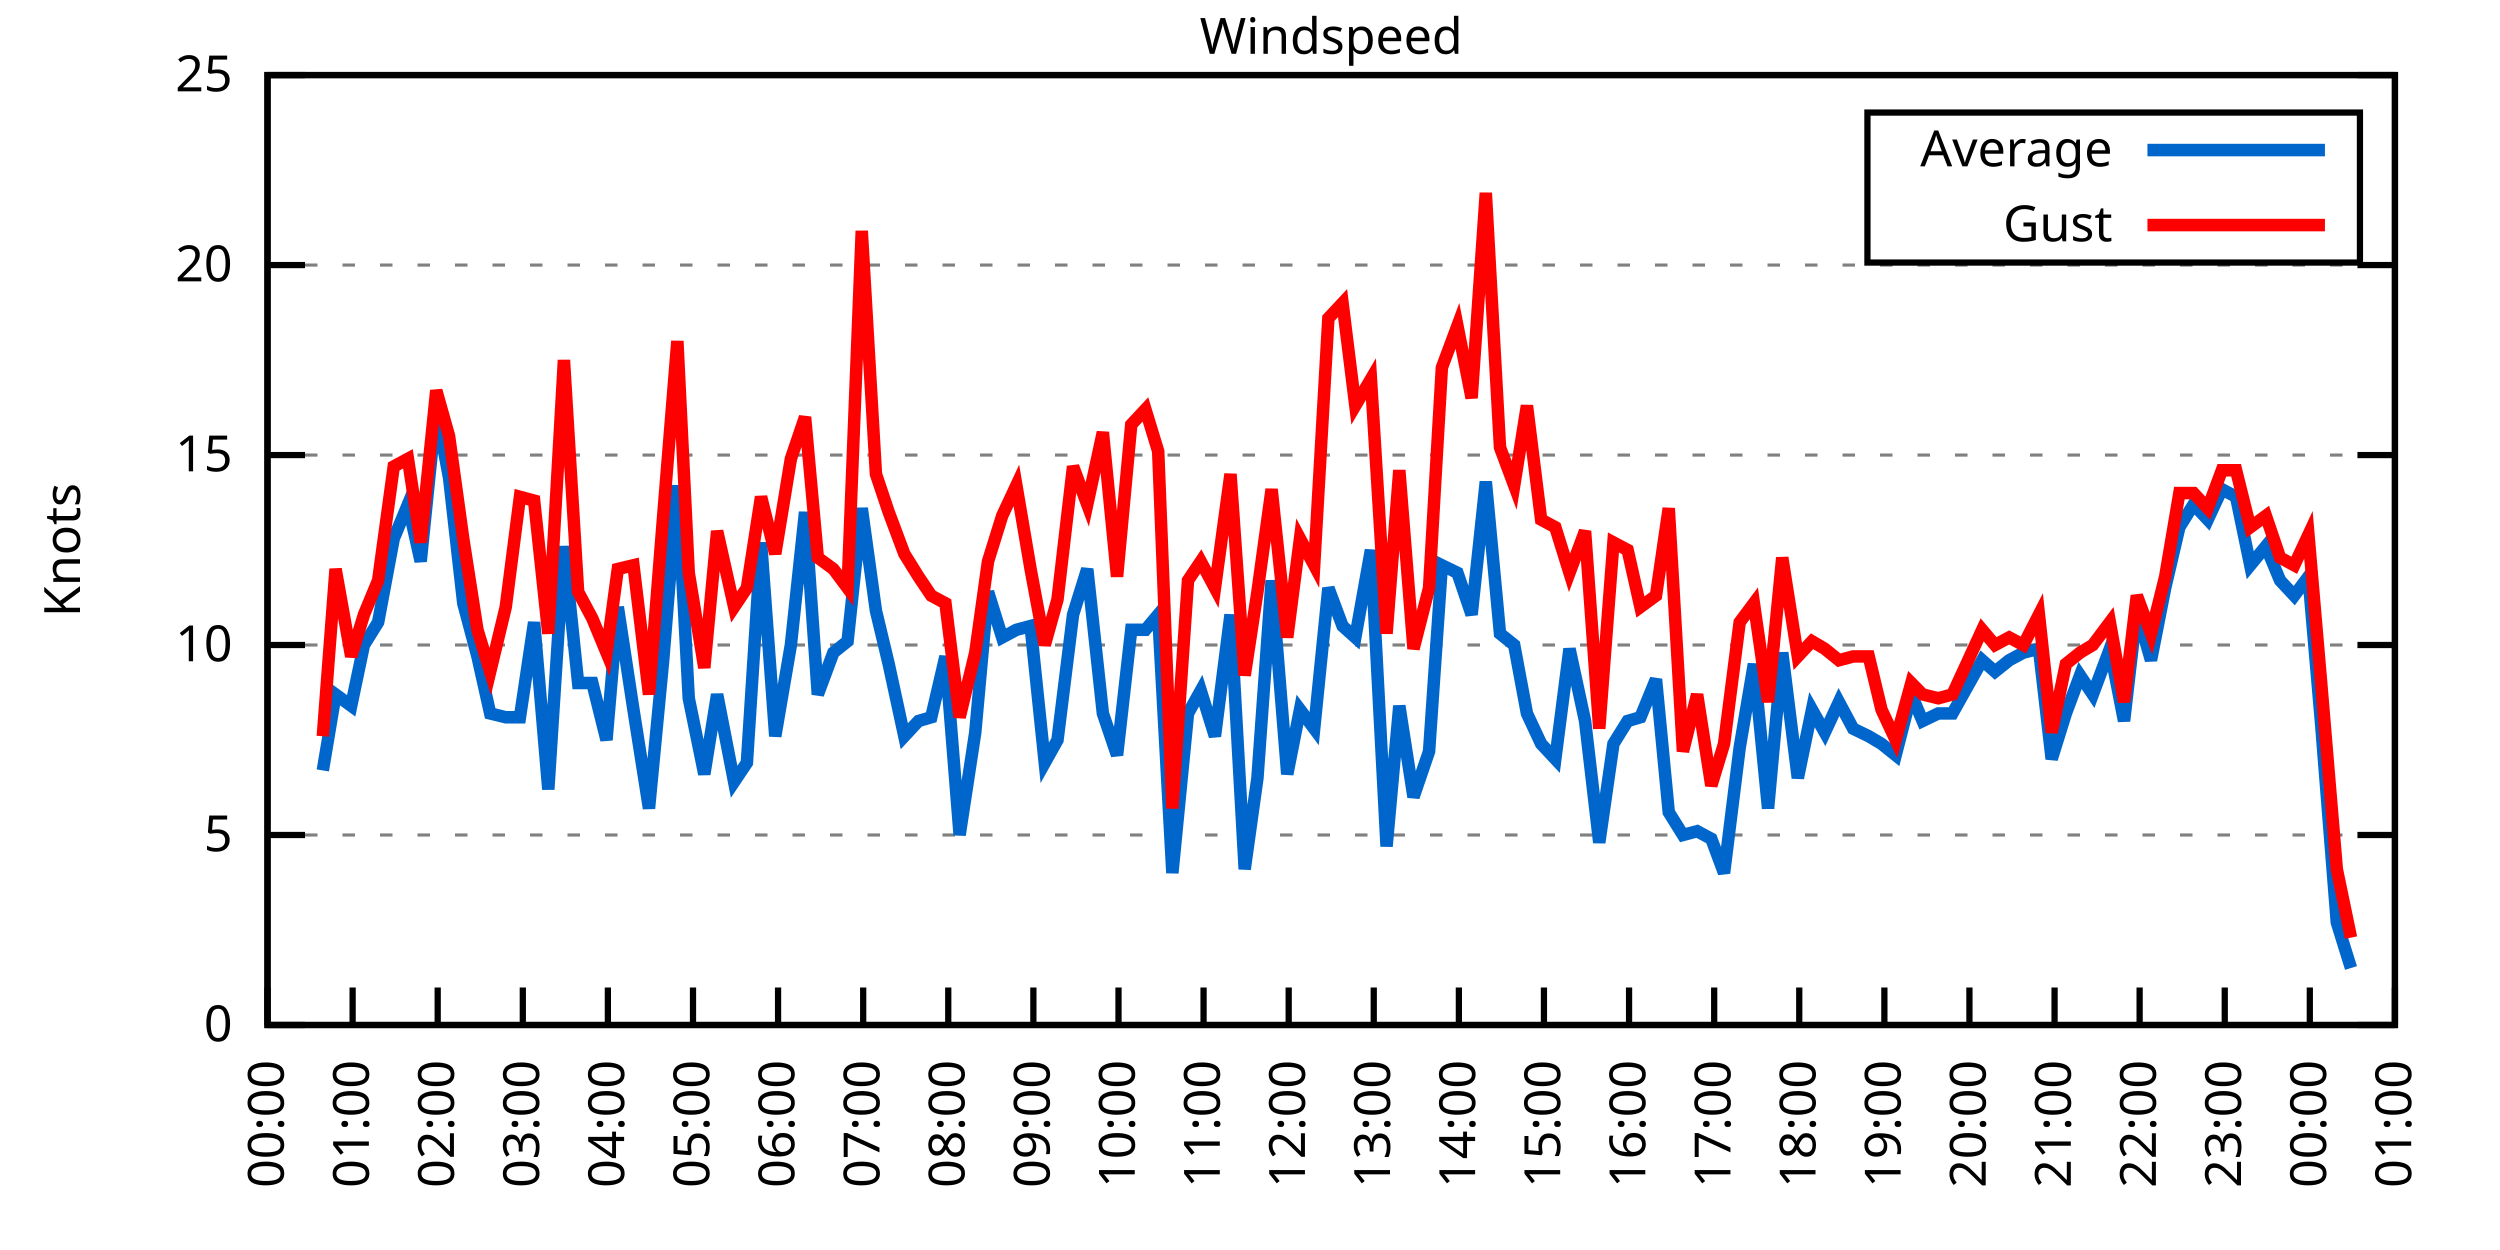
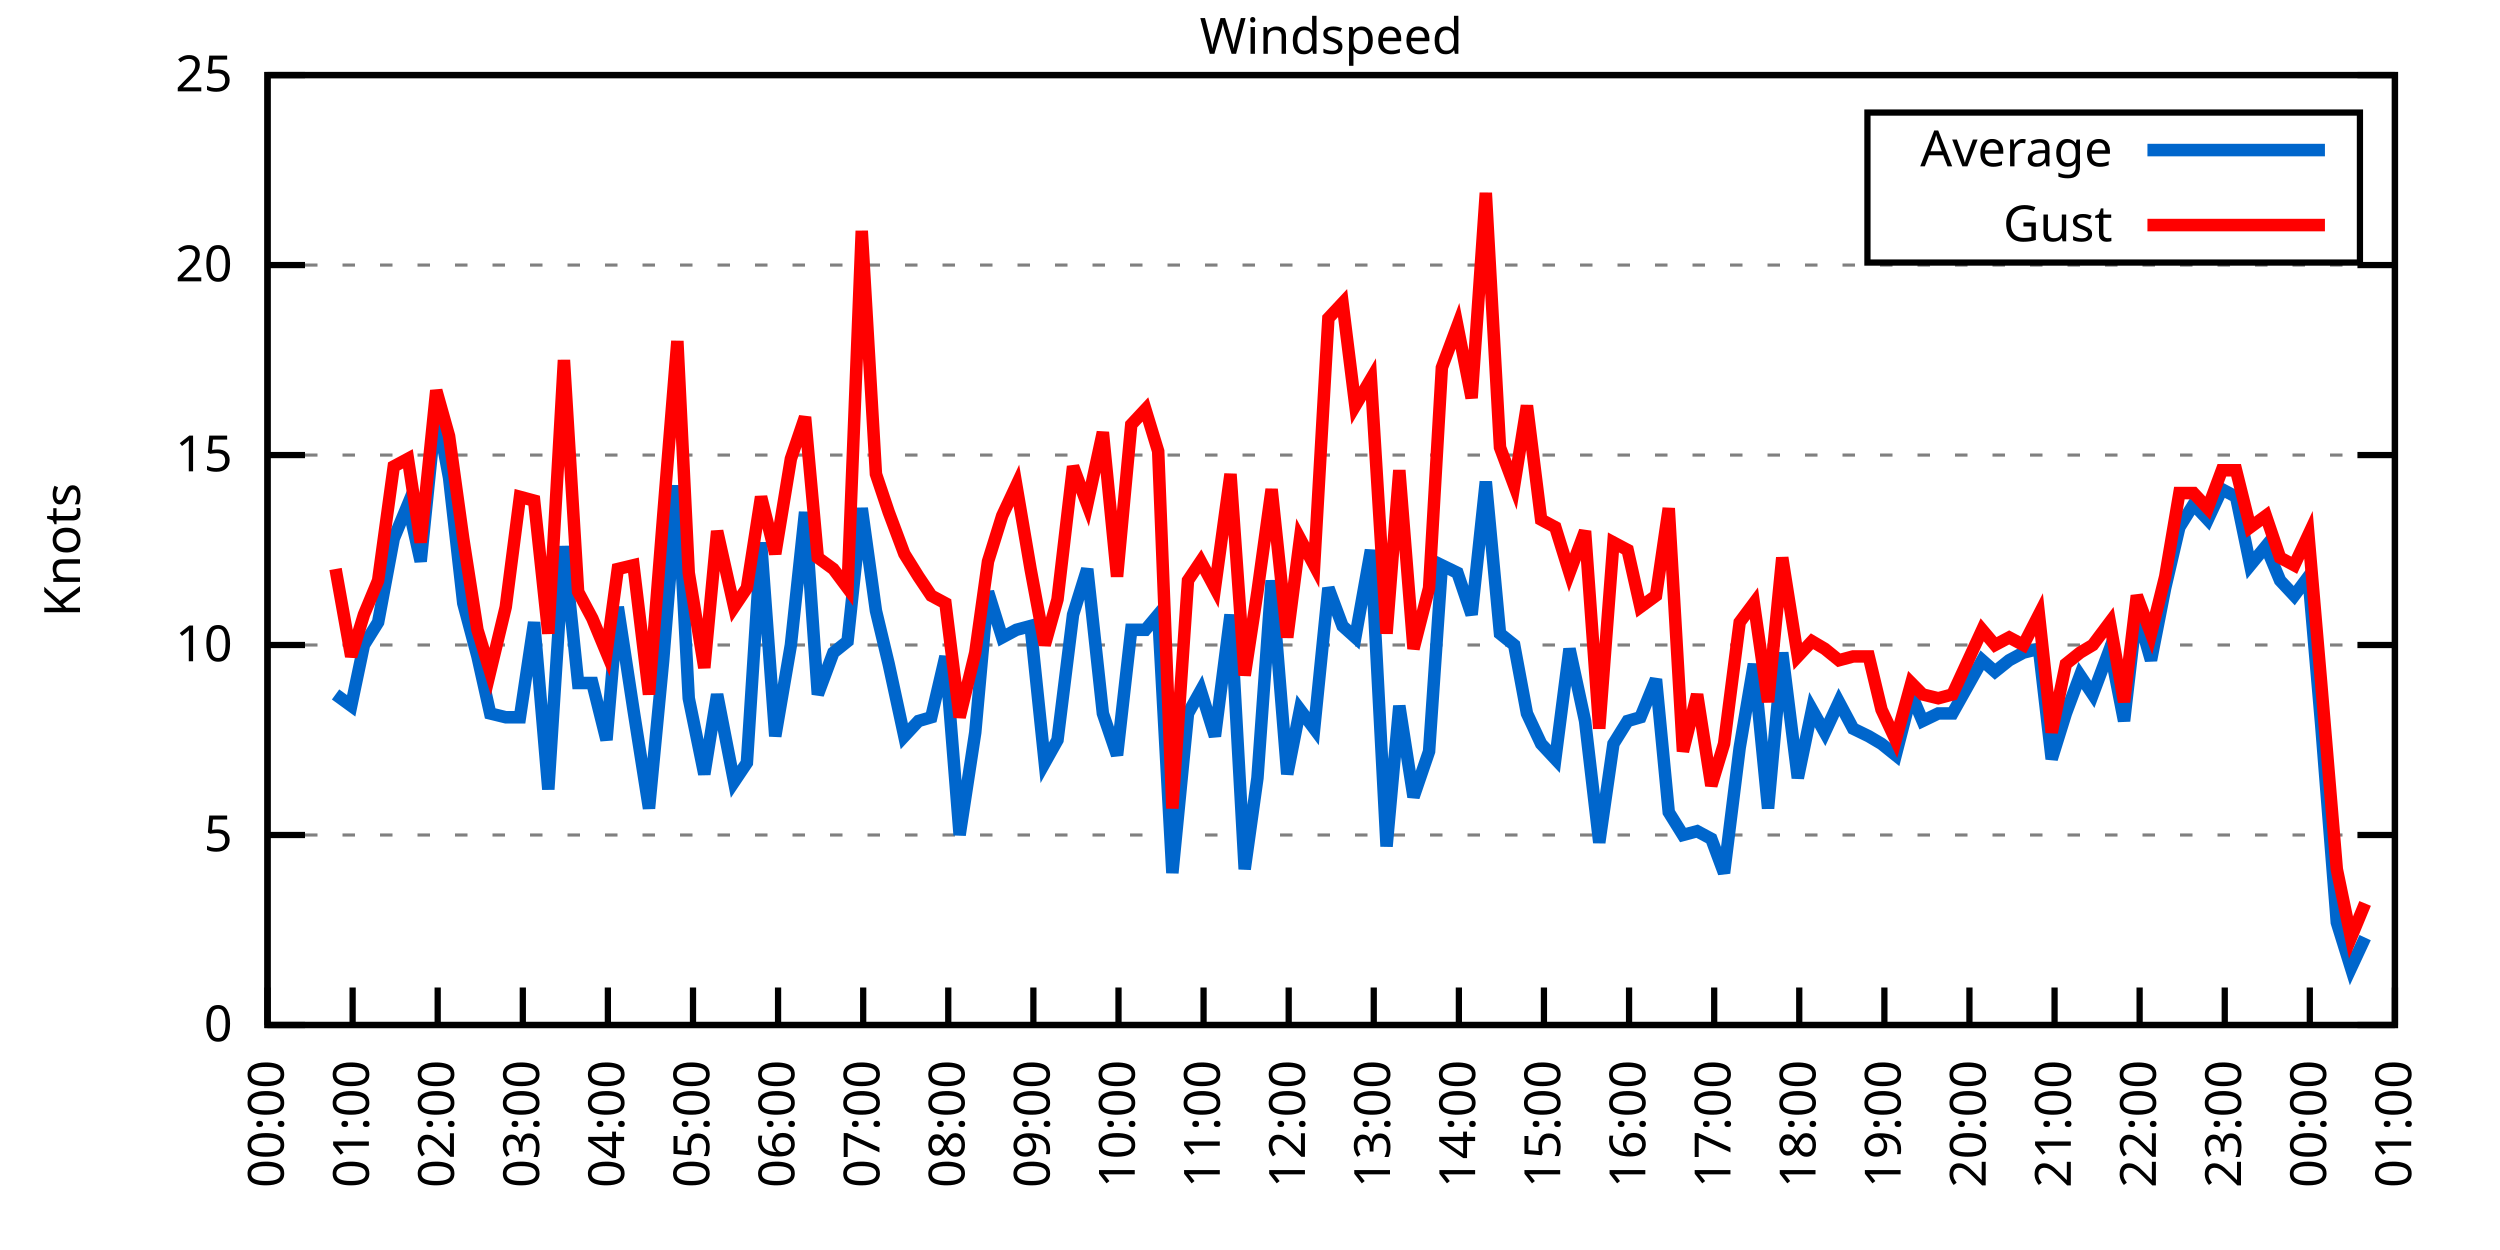
<svg xmlns="http://www.w3.org/2000/svg" xmlns:xlink="http://www.w3.org/1999/xlink" width="400" height="200" viewBox="0 0 400 200">
  <g id="gnuplot_canvas">
    <rect x="0" y="0" width="400" height="200" fill="none" />
    <defs>
      <circle id="gpDot" r="0.5" stroke-width="0.5" stroke="currentColor" />
      <path id="gpPt0" stroke-width="0.333" stroke="currentColor" d="M-1,0 h2 M0,-1 v2" />
      <path id="gpPt1" stroke-width="0.333" stroke="currentColor" d="M-1,-1 L1,1 M1,-1 L-1,1" />
      <path id="gpPt2" stroke-width="0.333" stroke="currentColor" d="M-1,0 L1,0 M0,-1 L0,1 M-1,-1 L1,1 M-1,1 L1,-1" />
      <rect id="gpPt3" stroke-width="0.333" stroke="currentColor" x="-1" y="-1" width="2" height="2" />
      <rect id="gpPt4" stroke-width="0.333" stroke="currentColor" fill="currentColor" x="-1" y="-1" width="2" height="2" />
      <circle id="gpPt5" stroke-width="0.333" stroke="currentColor" cx="0" cy="0" r="1" />
      <use xlink:href="#gpPt5" id="gpPt6" fill="currentColor" stroke="none" />
      <path id="gpPt7" stroke-width="0.333" stroke="currentColor" d="M0,-1.33 L-1.33,0.67 L1.33,0.67 z" />
      <use xlink:href="#gpPt7" id="gpPt8" fill="currentColor" stroke="none" />
      <use xlink:href="#gpPt7" id="gpPt9" stroke="currentColor" transform="rotate(180)" />
      <use xlink:href="#gpPt9" id="gpPt10" fill="currentColor" stroke="none" />
      <use xlink:href="#gpPt3" id="gpPt11" stroke="currentColor" transform="rotate(45)" />
      <use xlink:href="#gpPt11" id="gpPt12" fill="currentColor" stroke="none" />
      <path id="gpPt13" stroke-width="0.333" stroke="currentColor" d="M0,1.330 L1.265,0.411 L0.782,-1.067 L-0.782,-1.076 L-1.265,0.411 z" />
      <use xlink:href="#gpPt13" id="gpPt14" fill="currentColor" stroke="none" />
      <filter id="textbox" filterUnits="objectBoundingBox" x="0" y="0" height="1" width="1">
        <feFlood flood-color="white" flood-opacity="1" result="bgnd" />
        <feComposite in="SourceGraphic" in2="bgnd" operator="atop" />
      </filter>
      <filter id="greybox" filterUnits="objectBoundingBox" x="0" y="0" height="1" width="1">
        <feFlood flood-color="lightgrey" flood-opacity="1" result="grey" />
        <feComposite in="SourceGraphic" in2="grey" operator="atop" />
      </filter>
    </defs>
    <g fill="none" color="white" stroke="currentColor" stroke-width="1.00" stroke-linecap="butt" stroke-linejoin="miter">
</g>
    <g fill="none" color="black" stroke="currentColor" stroke-width="1.00" stroke-linecap="butt" stroke-linejoin="miter">
      <g stroke="none" shape-rendering="crispEdges">
        <polygon fill="rgb(255, 255, 255)" points="42.80,164.00 383.18,164.00 383.18,12.02 42.80,12.02 " />
      </g>
    </g>
    <g fill="none" color="black" stroke="currentColor" stroke-width="1.00" stroke-linecap="butt" stroke-linejoin="miter">
</g>
    <g fill="none" color="black" stroke="black" stroke-width="0.50" stroke-linecap="butt" stroke-linejoin="miter">
</g>
    <g fill="none" color="gray" stroke="currentColor" stroke-width="0.50" stroke-linecap="butt" stroke-linejoin="miter">
      <path stroke="gray" stroke-dasharray="2,4" class="gridline" d="M42.80,164.00 L383.19,164.00  " />
    </g>
    <g fill="none" color="gray" stroke="gray" stroke-width="1.00" stroke-linecap="butt" stroke-linejoin="miter">
</g>
    <g fill="none" color="black" stroke="currentColor" stroke-width="1.00" stroke-linecap="butt" stroke-linejoin="miter">
      <path stroke="black" d="M42.80,164.00 L48.80,164.00 M383.19,164.00 L377.19,164.00  " />
      <g transform="translate(37.20,166.60)" stroke="none" fill="black" font-family="Sans" font-size="8.00" text-anchor="end">
        <text>
          <tspan font-family="Sans"> 0</tspan>
        </text>
      </g>
    </g>
    <g fill="none" color="black" stroke="currentColor" stroke-width="1.00" stroke-linecap="butt" stroke-linejoin="miter">
</g>
    <g fill="none" color="black" stroke="black" stroke-width="0.50" stroke-linecap="butt" stroke-linejoin="miter">
</g>
    <g fill="none" color="gray" stroke="currentColor" stroke-width="0.50" stroke-linecap="butt" stroke-linejoin="miter">
      <path stroke="gray" stroke-dasharray="2,4" class="gridline" d="M42.80,133.60 L383.19,133.60  " />
    </g>
    <g fill="none" color="gray" stroke="gray" stroke-width="1.00" stroke-linecap="butt" stroke-linejoin="miter">
</g>
    <g fill="none" color="black" stroke="currentColor" stroke-width="1.00" stroke-linecap="butt" stroke-linejoin="miter">
      <path stroke="black" d="M42.80,133.60 L48.80,133.60 M383.19,133.60 L377.19,133.60  " />
      <g transform="translate(37.20,136.20)" stroke="none" fill="black" font-family="Sans" font-size="8.00" text-anchor="end">
        <text>
          <tspan font-family="Sans"> 5</tspan>
        </text>
      </g>
    </g>
    <g fill="none" color="black" stroke="currentColor" stroke-width="1.00" stroke-linecap="butt" stroke-linejoin="miter">
</g>
    <g fill="none" color="black" stroke="black" stroke-width="0.50" stroke-linecap="butt" stroke-linejoin="miter">
</g>
    <g fill="none" color="gray" stroke="currentColor" stroke-width="0.50" stroke-linecap="butt" stroke-linejoin="miter">
      <path stroke="gray" stroke-dasharray="2,4" class="gridline" d="M42.80,103.20 L383.19,103.20  " />
    </g>
    <g fill="none" color="gray" stroke="gray" stroke-width="1.00" stroke-linecap="butt" stroke-linejoin="miter">
</g>
    <g fill="none" color="black" stroke="currentColor" stroke-width="1.00" stroke-linecap="butt" stroke-linejoin="miter">
      <path stroke="black" d="M42.80,103.20 L48.80,103.20 M383.19,103.20 L377.19,103.20  " />
      <g transform="translate(37.20,105.80)" stroke="none" fill="black" font-family="Sans" font-size="8.00" text-anchor="end">
        <text>
          <tspan font-family="Sans"> 10</tspan>
        </text>
      </g>
    </g>
    <g fill="none" color="black" stroke="currentColor" stroke-width="1.00" stroke-linecap="butt" stroke-linejoin="miter">
</g>
    <g fill="none" color="black" stroke="black" stroke-width="0.50" stroke-linecap="butt" stroke-linejoin="miter">
</g>
    <g fill="none" color="gray" stroke="currentColor" stroke-width="0.50" stroke-linecap="butt" stroke-linejoin="miter">
      <path stroke="gray" stroke-dasharray="2,4" class="gridline" d="M42.80,72.81 L383.19,72.81  " />
    </g>
    <g fill="none" color="gray" stroke="gray" stroke-width="1.00" stroke-linecap="butt" stroke-linejoin="miter">
</g>
    <g fill="none" color="black" stroke="currentColor" stroke-width="1.00" stroke-linecap="butt" stroke-linejoin="miter">
      <path stroke="black" d="M42.80,72.81 L48.80,72.81 M383.19,72.81 L377.19,72.81  " />
      <g transform="translate(37.20,75.41)" stroke="none" fill="black" font-family="Sans" font-size="8.00" text-anchor="end">
        <text>
          <tspan font-family="Sans"> 15</tspan>
        </text>
      </g>
    </g>
    <g fill="none" color="black" stroke="currentColor" stroke-width="1.00" stroke-linecap="butt" stroke-linejoin="miter">
</g>
    <g fill="none" color="black" stroke="black" stroke-width="0.50" stroke-linecap="butt" stroke-linejoin="miter">
</g>
    <g fill="none" color="gray" stroke="currentColor" stroke-width="0.50" stroke-linecap="butt" stroke-linejoin="miter">
      <path stroke="gray" stroke-dasharray="2,4" class="gridline" d="M42.80,42.41 L383.19,42.41  " />
    </g>
    <g fill="none" color="gray" stroke="gray" stroke-width="1.00" stroke-linecap="butt" stroke-linejoin="miter">
</g>
    <g fill="none" color="black" stroke="currentColor" stroke-width="1.00" stroke-linecap="butt" stroke-linejoin="miter">
      <path stroke="black" d="M42.80,42.41 L48.80,42.41 M383.19,42.41 L377.19,42.41  " />
      <g transform="translate(37.20,45.01)" stroke="none" fill="black" font-family="Sans" font-size="8.00" text-anchor="end">
        <text>
          <tspan font-family="Sans"> 20</tspan>
        </text>
      </g>
    </g>
    <g fill="none" color="black" stroke="currentColor" stroke-width="1.00" stroke-linecap="butt" stroke-linejoin="miter">
</g>
    <g fill="none" color="black" stroke="black" stroke-width="0.50" stroke-linecap="butt" stroke-linejoin="miter">
</g>
    <g fill="none" color="gray" stroke="currentColor" stroke-width="0.50" stroke-linecap="butt" stroke-linejoin="miter">
      <path stroke="gray" stroke-dasharray="2,4" class="gridline" d="M42.80,12.01 L383.19,12.01  " />
    </g>
    <g fill="none" color="gray" stroke="gray" stroke-width="1.00" stroke-linecap="butt" stroke-linejoin="miter">
</g>
    <g fill="none" color="black" stroke="currentColor" stroke-width="1.00" stroke-linecap="butt" stroke-linejoin="miter">
      <path stroke="black" d="M42.80,12.01 L48.80,12.01 M383.19,12.01 L377.19,12.01  " />
      <g transform="translate(37.20,14.61)" stroke="none" fill="black" font-family="Sans" font-size="8.00" text-anchor="end">
        <text>
          <tspan font-family="Sans"> 25</tspan>
        </text>
      </g>
    </g>
    <g fill="none" color="black" stroke="currentColor" stroke-width="1.00" stroke-linecap="butt" stroke-linejoin="miter">
      <path stroke="black" d="M42.80,164.00 L42.80,158.00  " />
      <g transform="translate(45.40,169.60) rotate(270.00)" stroke="none" fill="black" font-family="Sans" font-size="8.00" text-anchor="end">
        <text>
          <tspan font-family="Sans">00:00</tspan>
        </text>
      </g>
    </g>
    <g fill="none" color="black" stroke="currentColor" stroke-width="1.00" stroke-linecap="butt" stroke-linejoin="miter">
      <path stroke="black" d="M56.42,164.00 L56.42,158.00  " />
      <g transform="translate(59.02,169.60) rotate(270.00)" stroke="none" fill="black" font-family="Sans" font-size="8.00" text-anchor="end">
        <text>
          <tspan font-family="Sans">01:00</tspan>
        </text>
      </g>
    </g>
    <g fill="none" color="black" stroke="currentColor" stroke-width="1.00" stroke-linecap="butt" stroke-linejoin="miter">
      <path stroke="black" d="M70.03,164.00 L70.03,158.00  " />
      <g transform="translate(72.63,169.60) rotate(270.00)" stroke="none" fill="black" font-family="Sans" font-size="8.00" text-anchor="end">
        <text>
          <tspan font-family="Sans">02:00</tspan>
        </text>
      </g>
    </g>
    <g fill="none" color="black" stroke="currentColor" stroke-width="1.00" stroke-linecap="butt" stroke-linejoin="miter">
      <path stroke="black" d="M83.65,164.00 L83.65,158.00  " />
      <g transform="translate(86.25,169.60) rotate(270.00)" stroke="none" fill="black" font-family="Sans" font-size="8.00" text-anchor="end">
        <text>
          <tspan font-family="Sans">03:00</tspan>
        </text>
      </g>
    </g>
    <g fill="none" color="black" stroke="currentColor" stroke-width="1.00" stroke-linecap="butt" stroke-linejoin="miter">
      <path stroke="black" d="M97.26,164.00 L97.26,158.00  " />
      <g transform="translate(99.86,169.60) rotate(270.00)" stroke="none" fill="black" font-family="Sans" font-size="8.00" text-anchor="end">
        <text>
          <tspan font-family="Sans">04:00</tspan>
        </text>
      </g>
    </g>
    <g fill="none" color="black" stroke="currentColor" stroke-width="1.00" stroke-linecap="butt" stroke-linejoin="miter">
      <path stroke="black" d="M110.88,164.00 L110.88,158.00  " />
      <g transform="translate(113.48,169.60) rotate(270.00)" stroke="none" fill="black" font-family="Sans" font-size="8.00" text-anchor="end">
        <text>
          <tspan font-family="Sans">05:00</tspan>
        </text>
      </g>
    </g>
    <g fill="none" color="black" stroke="currentColor" stroke-width="1.00" stroke-linecap="butt" stroke-linejoin="miter">
      <path stroke="black" d="M124.49,164.00 L124.49,158.00  " />
      <g transform="translate(127.09,169.60) rotate(270.00)" stroke="none" fill="black" font-family="Sans" font-size="8.00" text-anchor="end">
        <text>
          <tspan font-family="Sans">06:00</tspan>
        </text>
      </g>
    </g>
    <g fill="none" color="black" stroke="currentColor" stroke-width="1.00" stroke-linecap="butt" stroke-linejoin="miter">
      <path stroke="black" d="M138.11,164.00 L138.11,158.00  " />
      <g transform="translate(140.71,169.60) rotate(270.00)" stroke="none" fill="black" font-family="Sans" font-size="8.00" text-anchor="end">
        <text>
          <tspan font-family="Sans">07:00</tspan>
        </text>
      </g>
    </g>
    <g fill="none" color="black" stroke="currentColor" stroke-width="1.00" stroke-linecap="butt" stroke-linejoin="miter">
      <path stroke="black" d="M151.72,164.00 L151.72,158.00  " />
      <g transform="translate(154.32,169.60) rotate(270.00)" stroke="none" fill="black" font-family="Sans" font-size="8.00" text-anchor="end">
        <text>
          <tspan font-family="Sans">08:00</tspan>
        </text>
      </g>
    </g>
    <g fill="none" color="black" stroke="currentColor" stroke-width="1.00" stroke-linecap="butt" stroke-linejoin="miter">
      <path stroke="black" d="M165.34,164.00 L165.34,158.00  " />
      <g transform="translate(167.94,169.60) rotate(270.00)" stroke="none" fill="black" font-family="Sans" font-size="8.00" text-anchor="end">
        <text>
          <tspan font-family="Sans">09:00</tspan>
        </text>
      </g>
    </g>
    <g fill="none" color="black" stroke="currentColor" stroke-width="1.00" stroke-linecap="butt" stroke-linejoin="miter">
      <path stroke="black" d="M178.96,164.00 L178.96,158.00  " />
      <g transform="translate(181.56,169.60) rotate(270.00)" stroke="none" fill="black" font-family="Sans" font-size="8.00" text-anchor="end">
        <text>
          <tspan font-family="Sans">10:00</tspan>
        </text>
      </g>
    </g>
    <g fill="none" color="black" stroke="currentColor" stroke-width="1.00" stroke-linecap="butt" stroke-linejoin="miter">
      <path stroke="black" d="M192.57,164.00 L192.57,158.00  " />
      <g transform="translate(195.17,169.60) rotate(270.00)" stroke="none" fill="black" font-family="Sans" font-size="8.00" text-anchor="end">
        <text>
          <tspan font-family="Sans">11:00</tspan>
        </text>
      </g>
    </g>
    <g fill="none" color="black" stroke="currentColor" stroke-width="1.00" stroke-linecap="butt" stroke-linejoin="miter">
      <path stroke="black" d="M206.19,164.00 L206.19,158.00  " />
      <g transform="translate(208.79,169.60) rotate(270.00)" stroke="none" fill="black" font-family="Sans" font-size="8.00" text-anchor="end">
        <text>
          <tspan font-family="Sans">12:00</tspan>
        </text>
      </g>
    </g>
    <g fill="none" color="black" stroke="currentColor" stroke-width="1.00" stroke-linecap="butt" stroke-linejoin="miter">
      <path stroke="black" d="M219.80,164.00 L219.80,158.00  " />
      <g transform="translate(222.40,169.60) rotate(270.00)" stroke="none" fill="black" font-family="Sans" font-size="8.00" text-anchor="end">
        <text>
          <tspan font-family="Sans">13:00</tspan>
        </text>
      </g>
    </g>
    <g fill="none" color="black" stroke="currentColor" stroke-width="1.00" stroke-linecap="butt" stroke-linejoin="miter">
      <path stroke="black" d="M233.42,164.00 L233.42,158.00  " />
      <g transform="translate(236.02,169.60) rotate(270.00)" stroke="none" fill="black" font-family="Sans" font-size="8.00" text-anchor="end">
        <text>
          <tspan font-family="Sans">14:00</tspan>
        </text>
      </g>
    </g>
    <g fill="none" color="black" stroke="currentColor" stroke-width="1.00" stroke-linecap="butt" stroke-linejoin="miter">
      <path stroke="black" d="M247.03,164.00 L247.03,158.00  " />
      <g transform="translate(249.63,169.60) rotate(270.00)" stroke="none" fill="black" font-family="Sans" font-size="8.00" text-anchor="end">
        <text>
          <tspan font-family="Sans">15:00</tspan>
        </text>
      </g>
    </g>
    <g fill="none" color="black" stroke="currentColor" stroke-width="1.00" stroke-linecap="butt" stroke-linejoin="miter">
      <path stroke="black" d="M260.65,164.00 L260.65,158.00  " />
      <g transform="translate(263.25,169.60) rotate(270.00)" stroke="none" fill="black" font-family="Sans" font-size="8.00" text-anchor="end">
        <text>
          <tspan font-family="Sans">16:00</tspan>
        </text>
      </g>
    </g>
    <g fill="none" color="black" stroke="currentColor" stroke-width="1.00" stroke-linecap="butt" stroke-linejoin="miter">
      <path stroke="black" d="M274.27,164.00 L274.27,158.00  " />
      <g transform="translate(276.87,169.60) rotate(270.00)" stroke="none" fill="black" font-family="Sans" font-size="8.00" text-anchor="end">
        <text>
          <tspan font-family="Sans">17:00</tspan>
        </text>
      </g>
    </g>
    <g fill="none" color="black" stroke="currentColor" stroke-width="1.00" stroke-linecap="butt" stroke-linejoin="miter">
      <path stroke="black" d="M287.88,164.00 L287.88,158.00  " />
      <g transform="translate(290.48,169.60) rotate(270.00)" stroke="none" fill="black" font-family="Sans" font-size="8.00" text-anchor="end">
        <text>
          <tspan font-family="Sans">18:00</tspan>
        </text>
      </g>
    </g>
    <g fill="none" color="black" stroke="currentColor" stroke-width="1.00" stroke-linecap="butt" stroke-linejoin="miter">
      <path stroke="black" d="M301.50,164.00 L301.50,158.00  " />
      <g transform="translate(304.10,169.60) rotate(270.00)" stroke="none" fill="black" font-family="Sans" font-size="8.00" text-anchor="end">
        <text>
          <tspan font-family="Sans">19:00</tspan>
        </text>
      </g>
    </g>
    <g fill="none" color="black" stroke="currentColor" stroke-width="1.00" stroke-linecap="butt" stroke-linejoin="miter">
      <path stroke="black" d="M315.11,164.00 L315.11,158.00  " />
      <g transform="translate(317.71,169.60) rotate(270.00)" stroke="none" fill="black" font-family="Sans" font-size="8.00" text-anchor="end">
        <text>
          <tspan font-family="Sans">20:00</tspan>
        </text>
      </g>
    </g>
    <g fill="none" color="black" stroke="currentColor" stroke-width="1.00" stroke-linecap="butt" stroke-linejoin="miter">
      <path stroke="black" d="M328.73,164.00 L328.73,158.00  " />
      <g transform="translate(331.33,169.60) rotate(270.00)" stroke="none" fill="black" font-family="Sans" font-size="8.00" text-anchor="end">
        <text>
          <tspan font-family="Sans">21:00</tspan>
        </text>
      </g>
    </g>
    <g fill="none" color="black" stroke="currentColor" stroke-width="1.00" stroke-linecap="butt" stroke-linejoin="miter">
      <path stroke="black" d="M342.34,164.00 L342.34,158.00  " />
      <g transform="translate(344.94,169.60) rotate(270.00)" stroke="none" fill="black" font-family="Sans" font-size="8.00" text-anchor="end">
        <text>
          <tspan font-family="Sans">22:00</tspan>
        </text>
      </g>
    </g>
    <g fill="none" color="black" stroke="currentColor" stroke-width="1.00" stroke-linecap="butt" stroke-linejoin="miter">
      <path stroke="black" d="M355.96,164.00 L355.96,158.00  " />
      <g transform="translate(358.56,169.60) rotate(270.00)" stroke="none" fill="black" font-family="Sans" font-size="8.00" text-anchor="end">
        <text>
          <tspan font-family="Sans">23:00</tspan>
        </text>
      </g>
    </g>
    <g fill="none" color="black" stroke="currentColor" stroke-width="1.00" stroke-linecap="butt" stroke-linejoin="miter">
      <path stroke="black" d="M369.57,164.00 L369.57,158.00  " />
      <g transform="translate(372.17,169.60) rotate(270.00)" stroke="none" fill="black" font-family="Sans" font-size="8.00" text-anchor="end">
        <text>
          <tspan font-family="Sans">00:00</tspan>
        </text>
      </g>
    </g>
    <g fill="none" color="black" stroke="currentColor" stroke-width="1.00" stroke-linecap="butt" stroke-linejoin="miter">
      <path stroke="black" d="M383.19,164.00 L383.19,158.00  " />
      <g transform="translate(385.79,169.60) rotate(270.00)" stroke="none" fill="black" font-family="Sans" font-size="8.00" text-anchor="end">
        <text>
          <tspan font-family="Sans">01:00</tspan>
        </text>
      </g>
    </g>
    <g fill="none" color="black" stroke="currentColor" stroke-width="1.00" stroke-linecap="butt" stroke-linejoin="miter">
</g>
    <g fill="none" color="black" stroke="currentColor" stroke-width="1.00" stroke-linecap="butt" stroke-linejoin="miter">
      <path stroke="black" d="M42.80,12.01 L42.80,164.00 L383.19,164.00 L383.19,12.01 L42.80,12.01 Z  " />
    </g>
    <g fill="none" color="black" stroke="currentColor" stroke-width="1.00" stroke-linecap="butt" stroke-linejoin="miter">
</g>
    <g fill="none" color="black" stroke="currentColor" stroke-width="1.00" stroke-linecap="butt" stroke-linejoin="miter">
      <path stroke="black" d="M298.79,42.01 L298.79,18.01 L377.59,18.01 L377.59,42.01 L298.79,42.01 Z  " />
    </g>
    <g id="Windspeed_plot_1">
      <g fill="none" color="white" stroke="black" stroke-width="2.00" stroke-linecap="butt" stroke-linejoin="miter">
</g>
      <g fill="none" color="black" stroke="currentColor" stroke-width="2.00" stroke-linecap="butt" stroke-linejoin="miter">
        <g transform="translate(337.99,26.61)" stroke="none" fill="black" font-family="Sans" font-size="8.00" text-anchor="end">
          <text>
            <tspan font-family="Sans">Average</tspan>
          </text>
        </g>
      </g>
      <g fill="none" color="black" stroke="currentColor" stroke-width="2.00" stroke-linecap="butt" stroke-linejoin="miter">
-         <path stroke="rgb(  0, 102, 204)" d="M343.59,24.01 L371.99,24.01 M51.65,123.27 L53.69,111.11 L56.19,112.93 L58.23,103.20 L60.50,99.56 L63.00,86.18   L65.27,80.71 L67.31,89.83 L69.80,65.51 L71.85,76.45 L74.12,96.52 L76.39,105.03 L78.43,114.15 L80.92,114.76   L83.19,114.76 L85.46,99.56 L87.73,126.31 L90.23,87.40 L92.50,109.28 L94.77,109.28 L97.04,118.40 L98.85,97.12   L101.35,113.54 L103.84,129.35 L106.11,105.64 L108.38,77.67 L110.20,111.72 L112.69,123.87 L114.74,111.11 L117.46,125.09   L119.50,122.05 L121.77,86.79 L124.04,117.80 L126.54,103.20 L128.81,81.93 L130.85,111.11 L133.34,104.42 L135.61,102.60   L137.88,81.32 L140.15,97.73 L142.19,106.24 L144.69,117.80 L146.96,115.36 L149.00,114.76 L151.27,105.03 L153.54,133.60   L156.04,117.19 L158.08,94.69 L160.35,101.99 L162.62,100.77 L164.89,100.16 L167.16,122.05 L169.20,118.40 L171.69,98.34   L173.96,91.04 L176.46,114.15 L178.73,120.83 L181.00,100.77 L183.27,100.77 L185.31,98.34 L187.58,139.68 L190.08,114.15   L192.12,110.50 L194.39,117.80 L196.88,98.34 L199.15,139.07 L201.19,124.48 L203.46,92.87 L205.96,123.87 L208.00,113.54   L210.27,116.58 L212.54,94.08 L214.81,100.16 L216.85,101.99 L219.35,88.00 L221.85,135.43 L223.89,112.93 L226.16,127.52   L228.65,120.23 L230.70,90.44 L233.19,91.65 L235.46,98.34 L237.73,77.06 L240.00,101.38 L242.27,103.20 L244.31,114.15   L246.58,119.01 L248.85,121.44 L251.12,103.81 L253.61,115.36 L255.88,134.82 L258.15,119.01 L260.42,115.36 L262.47,114.76   L264.96,108.68 L267.00,129.95 L269.27,133.60 L271.54,132.99 L273.81,134.21 L275.85,139.68 L278.35,119.62 L280.62,106.24   L282.89,129.35 L285.16,104.42 L287.65,124.48 L289.92,113.54 L291.97,117.19 L294.23,112.32 L296.50,116.58 L299.00,117.80   L301.04,119.01 L303.31,120.83 L305.81,111.11 L307.62,115.36 L310.12,114.15 L312.39,114.15 L317.15,105.64 L319.20,107.46   L321.47,105.64 L323.74,104.42 L326.23,103.81 L328.27,121.44 L330.54,114.15 L332.81,108.07 L334.85,111.11 L337.58,103.81   L339.85,115.36 L341.89,97.73 L344.16,105.64 L346.43,94.08 L348.70,84.36 L350.97,80.71 L353.24,83.14 L355.50,78.28   L357.77,79.49 L360.04,90.44 L362.54,87.40 L364.81,92.87 L367.08,95.30 L369.35,92.26 L371.39,115.97 L373.89,147.59   L376.16,154.88  " />
+         <path stroke="rgb(  0, 102, 204)" d="M343.59,24.01 L371.99,24.01 M53.69,111.11 L56.19,112.93 L58.23,103.20 L60.50,99.56 L63.00,86.18 L65.27,80.71   L67.31,89.83 L69.80,65.51 L71.85,76.45 L74.12,96.52 L76.39,105.03 L78.43,114.15 L80.92,114.76 L83.19,114.76   L85.46,99.56 L87.73,126.31 L90.23,87.40 L92.50,109.28 L94.77,109.28 L97.04,118.40 L98.85,97.12 L101.35,113.54   L103.84,129.35 L106.11,105.64 L108.38,77.67 L110.20,111.72 L112.69,123.87 L114.74,111.11 L117.46,125.09 L119.50,122.05   L121.77,86.79 L124.04,117.80 L126.54,103.20 L128.81,81.93 L130.85,111.11 L133.34,104.42 L135.61,102.60 L137.88,81.32   L140.15,97.73 L142.19,106.24 L144.69,117.80 L146.96,115.36 L149.00,114.76 L151.27,105.03 L153.54,133.60 L156.04,117.19   L158.08,94.69 L160.35,101.99 L162.62,100.77 L164.89,100.16 L167.16,122.05 L169.20,118.40 L171.69,98.34 L173.96,91.04   L176.46,114.15 L178.73,120.83 L181.00,100.77 L183.27,100.77 L185.31,98.34 L187.58,139.68 L190.08,114.15 L192.12,110.50   L194.39,117.80 L196.88,98.34 L199.15,139.07 L201.19,124.48 L203.46,92.87 L205.96,123.87 L208.00,113.54 L210.27,116.58   L212.54,94.08 L214.81,100.16 L216.85,101.99 L219.35,88.00 L221.85,135.43 L223.89,112.93 L226.16,127.52 L228.65,120.23   L230.70,90.44 L233.19,91.65 L235.46,98.34 L237.73,77.06 L240.00,101.38 L242.27,103.20 L244.31,114.15 L246.58,119.01   L248.85,121.44 L251.12,103.81 L253.61,115.36 L255.88,134.82 L258.15,119.01 L260.42,115.36 L262.47,114.76 L264.96,108.68   L267.00,129.95 L269.27,133.60 L271.54,132.99 L273.81,134.21 L275.85,139.68 L278.35,119.62 L280.62,106.24 L282.89,129.35   L285.16,104.42 L287.65,124.48 L289.92,113.54 L291.97,117.19 L294.23,112.32 L296.50,116.58 L299.00,117.80 L301.04,119.01   L303.31,120.83 L305.81,111.11 L307.62,115.36 L310.12,114.15 L312.39,114.15 L317.15,105.64 L319.20,107.46 L321.47,105.64   L323.74,104.42 L326.23,103.81 L328.27,121.44 L330.54,114.15 L332.81,108.07 L334.85,111.11 L337.58,103.81 L339.85,115.36   L341.89,97.73 L344.16,105.64 L346.43,94.08 L348.70,84.36 L350.97,80.71 L353.24,83.14 L355.50,78.28 L357.77,79.49   L360.04,90.44 L362.54,87.40 L364.81,92.87 L367.08,95.30 L369.35,92.26 L371.39,115.97 L373.89,147.59 L376.16,154.88   L378.42,150.02  " />
      </g>
    </g>
    <g id="Windspeed_plot_2">
      <g fill="none" color="black" stroke="currentColor" stroke-width="2.00" stroke-linecap="butt" stroke-linejoin="miter">
        <g transform="translate(337.99,38.61)" stroke="none" fill="black" font-family="Sans" font-size="8.00" text-anchor="end">
          <text>
            <tspan font-family="Sans">Gust</tspan>
          </text>
        </g>
      </g>
      <g fill="none" color="black" stroke="currentColor" stroke-width="2.00" stroke-linecap="butt" stroke-linejoin="miter">
-         <path stroke="rgb(255,   0,   0)" d="M343.59,36.01 L371.99,36.01 M51.65,117.80 L53.69,91.04 L56.19,105.03 L58.23,98.34 L60.50,92.87 L63.00,74.63   L65.27,73.41 L67.31,86.79 L69.80,62.47 L71.85,69.77 L74.12,86.18 L76.39,100.77 L78.43,107.46 L80.92,97.12   L83.19,79.49 L85.46,80.10 L87.73,101.38 L90.23,57.61 L92.50,94.69 L94.77,98.95 L97.04,104.42 L98.85,91.04   L101.35,90.44 L103.84,111.11 L106.11,82.53 L108.38,54.57 L110.20,91.65 L112.69,106.85 L114.74,84.97 L117.46,97.12   L119.50,94.08 L121.77,79.49 L124.04,88.61 L126.54,73.41 L128.81,66.73 L130.85,89.22 L133.34,91.04 L135.61,94.08   L137.88,36.94 L140.15,75.85 L142.19,81.93 L144.69,88.61 L146.96,92.26 L149.00,95.30 L151.27,96.52 L153.54,114.76   L156.04,104.42 L158.08,89.83 L160.35,82.53 L162.62,77.67 L164.89,91.04 L167.16,103.20 L169.20,95.91 L171.69,74.63   L173.96,80.71 L176.46,69.16 L178.73,92.26 L181.00,67.94 L183.27,65.51 L185.31,72.20 L187.58,129.35 L190.08,92.87   L192.12,89.83 L194.39,94.08 L196.88,75.85 L199.15,108.07 L201.19,94.69 L203.46,78.28 L205.96,101.99 L208.00,86.18   L210.27,90.44 L212.54,50.92 L214.81,48.49 L216.85,64.90 L219.35,60.65 L221.85,101.38 L223.89,75.24 L226.16,103.81   L228.65,94.08 L230.70,58.82 L233.19,52.14 L235.46,63.69 L237.73,30.86 L240.00,71.59 L242.27,77.67 L244.31,64.90   L246.58,83.14 L248.85,84.36 L251.12,91.65 L253.61,84.97 L255.88,116.58 L258.15,86.79 L260.42,88.00 L262.47,97.12   L264.96,95.30 L267.00,81.32 L269.27,120.23 L271.54,111.11 L273.81,125.70 L275.85,119.01 L278.35,99.56 L280.62,96.52   L282.89,112.32 L285.16,89.22 L287.65,105.03 L289.92,102.60 L291.97,103.81 L294.23,105.64 L296.50,105.03 L299.00,105.03   L301.04,113.54 L303.31,118.40 L305.81,109.28 L307.62,111.11 L310.12,111.72 L312.39,111.11 L317.15,100.77 L319.20,103.20   L321.47,101.99 L323.74,103.20 L326.23,98.34 L328.27,117.19 L330.54,106.24 L332.81,104.42 L334.85,103.20 L337.58,99.56   L339.85,112.32 L341.89,95.30 L344.16,101.38 L346.43,92.26 L348.70,78.89 L350.97,78.89 L353.24,81.32 L355.50,75.24   L357.77,75.24 L360.04,84.36 L362.54,82.53 L364.81,89.22 L367.08,90.44 L369.35,85.57 L371.39,109.28 L373.89,139.07   L376.16,150.02  " />
+         <path stroke="rgb(255,   0,   0)" d="M343.59,36.01 L371.99,36.01 M53.69,91.04 L56.19,105.03 L58.23,98.34 L60.50,92.87 L63.00,74.63 L65.27,73.41   L67.31,86.79 L69.80,62.47 L71.85,69.77 L74.12,86.18 L76.39,100.77 L78.43,107.46 L80.92,97.12 L83.19,79.49   L85.46,80.10 L87.73,101.38 L90.23,57.61 L92.50,94.69 L94.77,98.95 L97.04,104.42 L98.85,91.04 L101.35,90.44   L103.84,111.11 L106.11,82.53 L108.38,54.57 L110.20,91.65 L112.69,106.85 L114.74,84.97 L117.46,97.12 L119.50,94.08   L121.77,79.49 L124.04,88.61 L126.54,73.41 L128.81,66.73 L130.85,89.22 L133.34,91.04 L135.61,94.08 L137.88,36.94   L140.15,75.85 L142.19,81.93 L144.69,88.61 L146.96,92.26 L149.00,95.30 L151.27,96.52 L153.54,114.76 L156.04,104.42   L158.08,89.83 L160.35,82.53 L162.62,77.67 L164.89,91.04 L167.16,103.20 L169.20,95.91 L171.69,74.63 L173.96,80.71   L176.46,69.16 L178.73,92.26 L181.00,67.94 L183.27,65.51 L185.31,72.20 L187.58,129.35 L190.08,92.87 L192.12,89.83   L194.39,94.08 L196.88,75.85 L199.15,108.07 L201.19,94.69 L203.46,78.28 L205.96,101.99 L208.00,86.18 L210.27,90.44   L212.54,50.92 L214.81,48.49 L216.85,64.90 L219.35,60.65 L221.85,101.38 L223.89,75.24 L226.16,103.81 L228.65,94.08   L230.70,58.82 L233.19,52.14 L235.46,63.69 L237.73,30.86 L240.00,71.59 L242.27,77.67 L244.31,64.90 L246.58,83.14   L248.85,84.36 L251.12,91.65 L253.61,84.97 L255.88,116.58 L258.15,86.79 L260.42,88.00 L262.47,97.12 L264.96,95.30   L267.00,81.32 L269.27,120.23 L271.54,111.11 L273.81,125.70 L275.85,119.01 L278.35,99.56 L280.62,96.52 L282.89,112.32   L285.16,89.22 L287.65,105.03 L289.92,102.60 L291.97,103.81 L294.23,105.64 L296.50,105.03 L299.00,105.03 L301.04,113.54   L303.31,118.40 L305.81,109.28 L307.62,111.11 L310.12,111.72 L312.39,111.11 L317.15,100.77 L319.20,103.20 L321.47,101.99   L323.74,103.20 L326.23,98.34 L328.27,117.19 L330.54,106.24 L332.81,104.42 L334.85,103.20 L337.58,99.56 L339.85,112.32   L341.89,95.30 L344.16,101.38 L346.43,92.26 L348.70,78.89 L350.97,78.89 L353.24,81.32 L355.50,75.24 L357.77,75.24   L360.04,84.36 L362.54,82.53 L364.81,89.22 L367.08,90.44 L369.35,85.57 L371.39,109.28 L373.89,139.07 L376.16,150.02   L378.42,144.55  " />
      </g>
    </g>
    <g fill="none" color="black" stroke="currentColor" stroke-width="2.00" stroke-linecap="butt" stroke-linejoin="miter">
</g>
    <g fill="none" color="black" stroke="black" stroke-width="1.00" stroke-linecap="butt" stroke-linejoin="miter">
</g>
    <g fill="none" color="black" stroke="currentColor" stroke-width="1.00" stroke-linecap="butt" stroke-linejoin="miter">
      <path stroke="black" d="M42.80,12.01 L42.80,164.00 L383.19,164.00 L383.19,12.01 L42.80,12.01 Z  " />
      <g transform="translate(12.80,88.01) rotate(270.00)" stroke="none" fill="black" font-family="Sans" font-size="8.00" text-anchor="middle">
        <text>
          <tspan font-family="Sans">Knots</tspan>
        </text>
      </g>
    </g>
    <g fill="none" color="black" stroke="currentColor" stroke-width="1.00" stroke-linecap="butt" stroke-linejoin="miter">
</g>
    <g fill="none" color="black" stroke="currentColor" stroke-width="1.00" stroke-linecap="butt" stroke-linejoin="miter">
      <g transform="translate(212.99,8.61)" stroke="none" fill="black" font-family="Sans" font-size="8.00" text-anchor="middle">
        <text>
          <tspan font-family="Sans">Windspeed</tspan>
        </text>
      </g>
    </g>
    <g fill="none" color="black" stroke="currentColor" stroke-width="1.00" stroke-linecap="butt" stroke-linejoin="miter">
</g>
  </g>
</svg>
